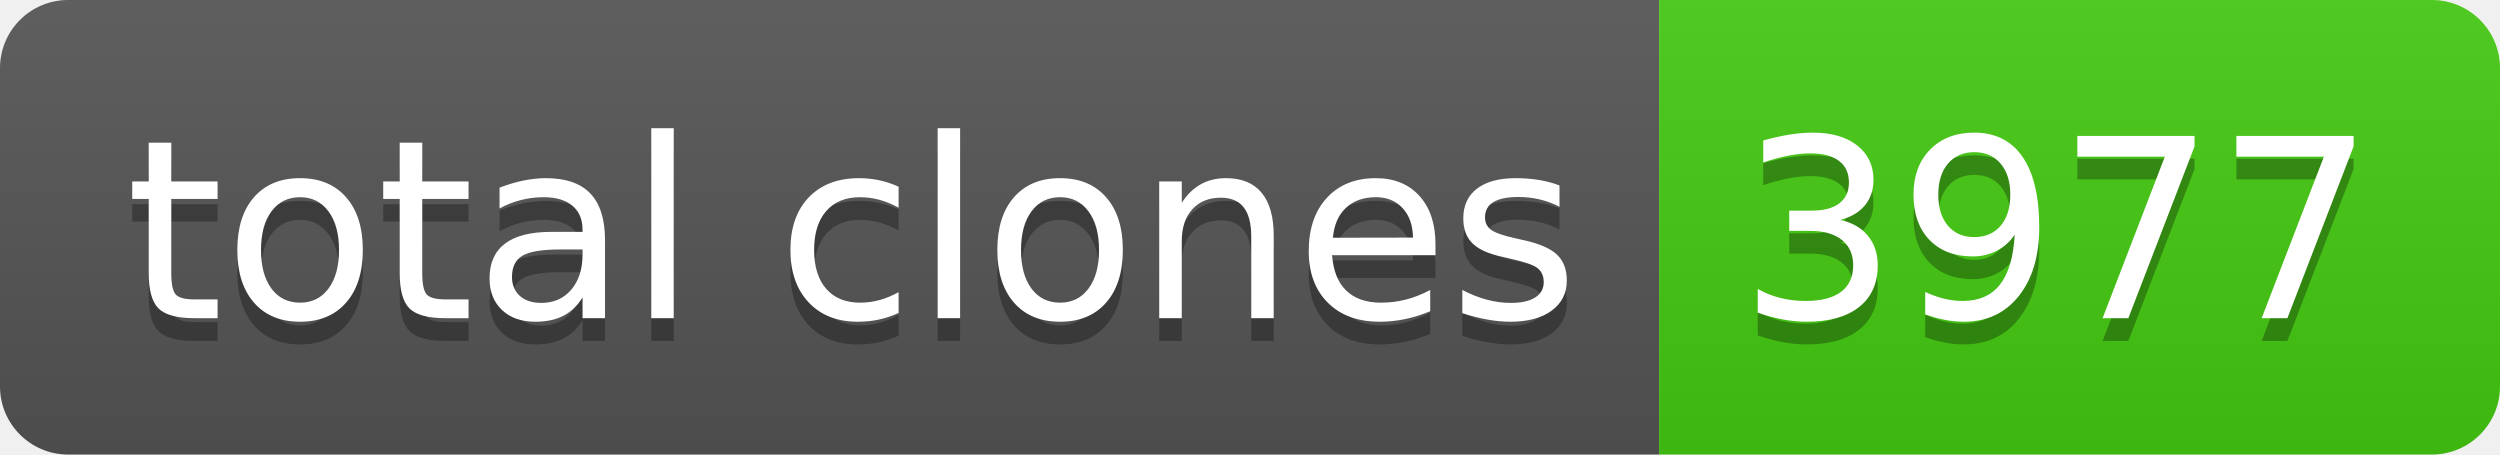
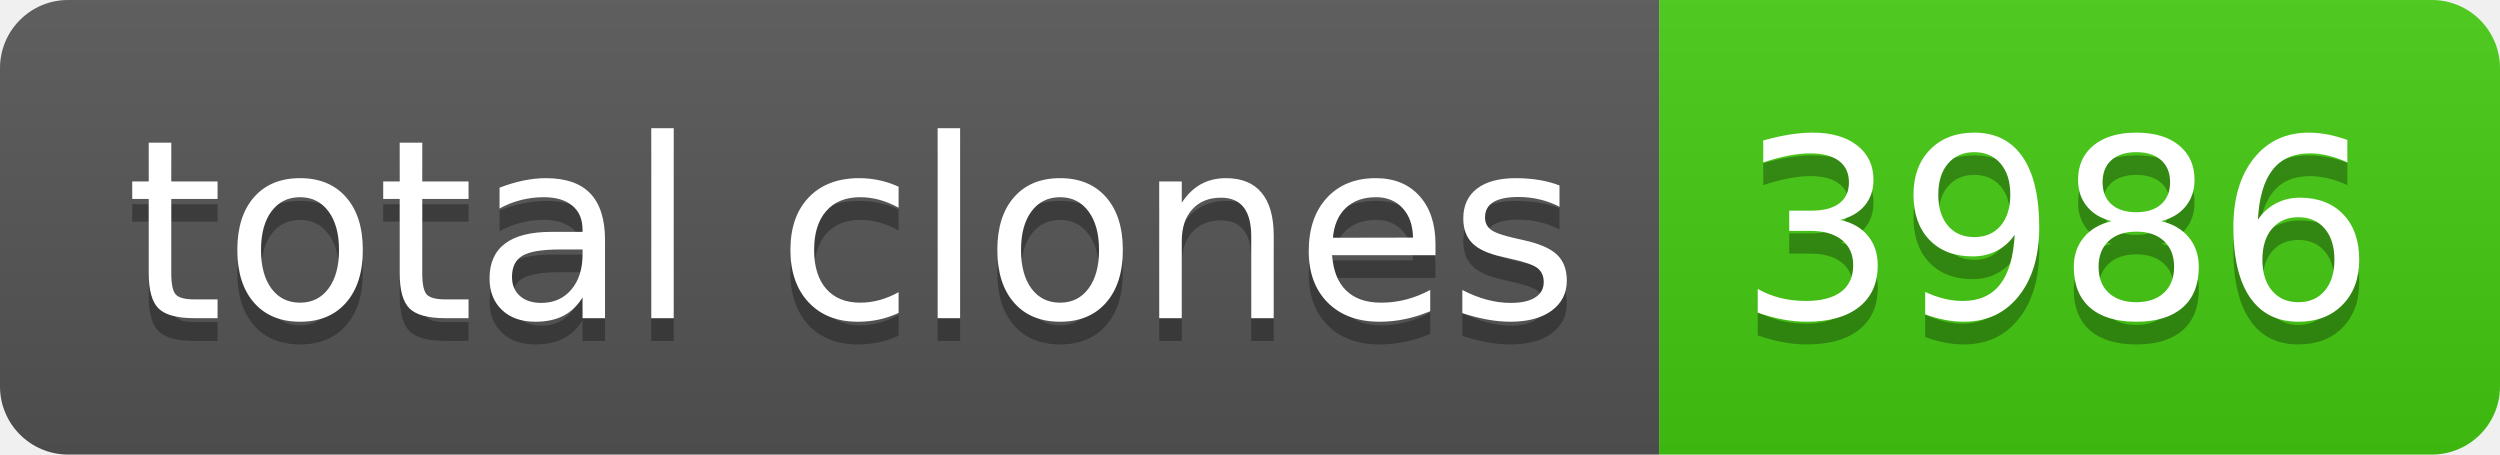
- <svg xmlns="http://www.w3.org/2000/svg" width="110" height="20" role="img" aria-label="total clones: 3977">
+ <svg xmlns="http://www.w3.org/2000/svg" width="110" height="20" role="img" aria-label="total clones: 3986">
  <linearGradient id="s" x2="0" y2="100%">
    <stop offset="0" stop-color="#bbb" stop-opacity=".1" />
    <stop offset="1" stop-opacity=".1" />
  </linearGradient>
  <clipPath id="r">
    <rect width="110" height="20" rx="3" fill="#fff" />
  </clipPath>
  <g clip-path="url(#r)">
    <rect width="73" height="20" fill="#555" />
    <rect x="73" width="37" height="20" fill="#4c1" />
    <rect width="110" height="20" fill="url(#s)" />
  </g>
  <g fill="#fff" text-anchor="middle" font-family="Verdana,Geneva,DejaVu Sans,sans-serif" text-rendering="geometricPrecision" font-size="110">
    <text aria-hidden="true" x="375" y="150" fill="#010101" fill-opacity=".3" transform="scale(.1)" textLength="630">total clones</text>
    <text x="375" y="140" transform="scale(.1)" fill="#fff" textLength="630">total clones</text>
-     <text aria-hidden="true" x="905" y="150" fill="#010101" fill-opacity=".3" transform="scale(.1)" textLength="270">3977</text>
-     <text x="905" y="140" transform="scale(.1)" fill="#fff" textLength="270">3977</text>
+     <text aria-hidden="true" x="905" y="150" fill="#010101" fill-opacity=".3" transform="scale(.1)" textLength="270">3986</text>
+     <text x="905" y="140" transform="scale(.1)" fill="#fff" textLength="270">3986</text>
  </g>
</svg>
